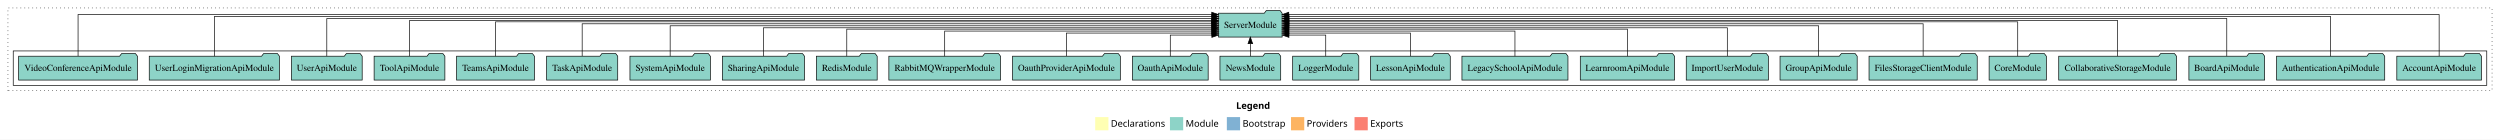
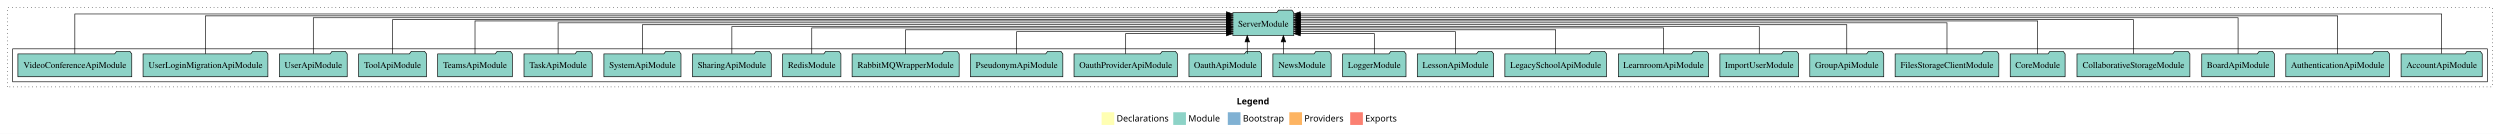
- <svg xmlns="http://www.w3.org/2000/svg" width="3779pt" height="211pt" viewBox="0.00 0.00 3779.00 211.00">
+ <svg xmlns="http://www.w3.org/2000/svg" width="3942pt" height="211pt" viewBox="0.00 0.00 3942.00 211.00">
  <g id="graph0" class="graph" transform="scale(1 1) rotate(0) translate(4 207)">
-     <polygon fill="white" stroke="transparent" points="-4,4 -4,-207 3775,-207 3775,4 -4,4" />
-     <text text-anchor="start" x="1864.51" y="-42.4" font-family="Times-12" font-weight="bold" font-size="14.00">Legend</text>
-     <polygon fill="#ffffb3" stroke="transparent" points="1651.5,-10 1651.5,-30 1671.5,-30 1671.5,-10 1651.5,-10" />
-     <text text-anchor="start" x="1675.13" y="-15.4" font-family="Times-12" font-size="14.00">  Declarations</text>
-     <polygon fill="#8dd3c7" stroke="transparent" points="1764.5,-10 1764.5,-30 1784.5,-30 1784.5,-10 1764.5,-10" />
-     <text text-anchor="start" x="1788.23" y="-15.4" font-family="Times-12" font-size="14.00">  Module</text>
-     <polygon fill="#80b1d3" stroke="transparent" points="1850.5,-10 1850.5,-30 1870.5,-30 1870.5,-10 1850.5,-10" />
-     <text text-anchor="start" x="1874.28" y="-15.4" font-family="Times-12" font-size="14.00">  Bootstrap</text>
-     <polygon fill="#fdb462" stroke="transparent" points="1947.5,-10 1947.5,-30 1967.5,-30 1967.5,-10 1947.5,-10" />
-     <text text-anchor="start" x="1971.17" y="-15.4" font-family="Times-12" font-size="14.00">  Providers</text>
-     <polygon fill="#fb8072" stroke="transparent" points="2043.5,-10 2043.5,-30 2063.5,-30 2063.5,-10 2043.5,-10" />
-     <text text-anchor="start" x="2067.23" y="-15.4" font-family="Times-12" font-size="14.00">  Exports</text>
+     <polygon fill="white" stroke="transparent" points="-4,4 -4,-207 3938,-207 3938,4 -4,4" />
+     <text text-anchor="start" x="1946.01" y="-42.4" font-family="Times-12" font-weight="bold" font-size="14.00">Legend</text>
+     <polygon fill="#ffffb3" stroke="transparent" points="1733,-10 1733,-30 1753,-30 1753,-10 1733,-10" />
+     <text text-anchor="start" x="1756.63" y="-15.4" font-family="Times-12" font-size="14.00">  Declarations</text>
+     <polygon fill="#8dd3c7" stroke="transparent" points="1846,-10 1846,-30 1866,-30 1866,-10 1846,-10" />
+     <text text-anchor="start" x="1869.73" y="-15.4" font-family="Times-12" font-size="14.00">  Module</text>
+     <polygon fill="#80b1d3" stroke="transparent" points="1932,-10 1932,-30 1952,-30 1952,-10 1932,-10" />
+     <text text-anchor="start" x="1955.78" y="-15.4" font-family="Times-12" font-size="14.00">  Bootstrap</text>
+     <polygon fill="#fdb462" stroke="transparent" points="2029,-10 2029,-30 2049,-30 2049,-10 2029,-10" />
+     <text text-anchor="start" x="2052.67" y="-15.4" font-family="Times-12" font-size="14.00">  Providers</text>
+     <polygon fill="#fb8072" stroke="transparent" points="2125,-10 2125,-30 2145,-30 2145,-10 2125,-10" />
+     <text text-anchor="start" x="2148.73" y="-15.4" font-family="Times-12" font-size="14.00">  Exports</text>
    <g id="clust1" class="cluster">
-       <polygon fill="none" stroke="black" stroke-dasharray="1,5" points="8,-70 8,-195 3763,-195 3763,-70 8,-70" />
+       <polygon fill="none" stroke="black" stroke-dasharray="1,5" points="8,-70 8,-195 3926,-195 3926,-70 8,-70" />
    </g>
    <g id="clust3" class="cluster">
-       <polygon fill="none" stroke="black" points="16,-78 16,-130 3755,-130 3755,-78 16,-78" />
+       <polygon fill="none" stroke="black" points="16,-78 16,-130 3918,-130 3918,-78 16,-78" />
    </g>
    <g id="node1" class="node">
-       <polygon fill="#8dd3c7" stroke="black" points="3746.97,-122 3743.97,-126 3722.97,-126 3719.97,-122 3619.03,-122 3619.03,-86 3746.97,-86 3746.97,-122" />
-       <text text-anchor="middle" x="3683" y="-99.8" font-family="Times,serif" font-size="14.00">AccountApiModule</text>
-     </g>
-     <g id="node26" class="node">
-       <polygon fill="#8dd3c7" stroke="black" points="1934.08,-187 1931.08,-191 1910.08,-191 1907.08,-187 1837.92,-187 1837.92,-151 1934.08,-151 1934.08,-187" />
-       <text text-anchor="middle" x="1886" y="-164.8" font-family="Times,serif" font-size="14.00">ServerModule</text>
+       <polygon fill="#8dd3c7" stroke="black" points="3909.97,-122 3906.97,-126 3885.97,-126 3882.97,-122 3782.03,-122 3782.03,-86 3909.97,-86 3909.97,-122" />
+       <text text-anchor="middle" x="3846" y="-99.8" font-family="Times,serif" font-size="14.00">AccountApiModule</text>
+     </g>
+     <g id="node27" class="node">
+       <polygon fill="#8dd3c7" stroke="black" points="2036.08,-187 2033.08,-191 2012.08,-191 2009.08,-187 1939.92,-187 1939.92,-151 2036.08,-151 2036.08,-187" />
+       <text text-anchor="middle" x="1988" y="-164.8" font-family="Times,serif" font-size="14.00">ServerModule</text>
    </g>
    <g id="edge1" class="edge">
-       <path fill="none" stroke="black" d="M3683,-122.38C3683,-146.28 3683,-185 3683,-185 3683,-185 1944.07,-185 1944.07,-185" />
-       <polygon fill="black" stroke="black" points="1944.07,-181.5 1934.07,-185 1944.07,-188.5 1944.07,-181.5" />
+       <path fill="none" stroke="black" d="M3846,-122.38C3846,-146.28 3846,-185 3846,-185 3846,-185 2046.27,-185 2046.27,-185" />
+       <polygon fill="black" stroke="black" points="2046.27,-181.5 2036.27,-185 2046.27,-188.5 2046.27,-181.5" />
    </g>
    <g id="node2" class="node">
-       <polygon fill="#8dd3c7" stroke="black" points="3600.75,-122 3597.75,-126 3576.75,-126 3573.75,-122 3437.25,-122 3437.25,-86 3600.75,-86 3600.75,-122" />
-       <text text-anchor="middle" x="3519" y="-99.8" font-family="Times,serif" font-size="14.00">AuthenticationApiModule</text>
+       <polygon fill="#8dd3c7" stroke="black" points="3763.75,-122 3760.75,-126 3739.75,-126 3736.75,-122 3600.25,-122 3600.25,-86 3763.75,-86 3763.75,-122" />
+       <text text-anchor="middle" x="3682" y="-99.8" font-family="Times,serif" font-size="14.00">AuthenticationApiModule</text>
    </g>
    <g id="edge2" class="edge">
-       <path fill="none" stroke="black" d="M3519,-122.09C3519,-145.13 3519,-182 3519,-182 3519,-182 1944.43,-182 1944.43,-182" />
-       <polygon fill="black" stroke="black" points="1944.43,-178.5 1934.43,-182 1944.43,-185.5 1944.43,-178.5" />
+       <path fill="none" stroke="black" d="M3682,-122.09C3682,-145.13 3682,-182 3682,-182 3682,-182 2046.42,-182 2046.42,-182" />
+       <polygon fill="black" stroke="black" points="2046.42,-178.5 2036.42,-182 2046.42,-185.5 2046.42,-178.5" />
    </g>
    <g id="node3" class="node">
-       <polygon fill="#8dd3c7" stroke="black" points="3419.26,-122 3416.26,-126 3395.26,-126 3392.26,-122 3304.74,-122 3304.74,-86 3419.26,-86 3419.26,-122" />
-       <text text-anchor="middle" x="3362" y="-99.8" font-family="Times,serif" font-size="14.00">BoardApiModule</text>
+       <polygon fill="#8dd3c7" stroke="black" points="3582.26,-122 3579.26,-126 3558.26,-126 3555.26,-122 3467.74,-122 3467.74,-86 3582.26,-86 3582.26,-122" />
+       <text text-anchor="middle" x="3525" y="-99.8" font-family="Times,serif" font-size="14.00">BoardApiModule</text>
    </g>
    <g id="edge3" class="edge">
-       <path fill="none" stroke="black" d="M3362,-122.16C3362,-144.35 3362,-179 3362,-179 3362,-179 1944.27,-179 1944.27,-179" />
-       <polygon fill="black" stroke="black" points="1944.27,-175.5 1934.27,-179 1944.27,-182.5 1944.27,-175.5" />
+       <path fill="none" stroke="black" d="M3525,-122.16C3525,-144.35 3525,-179 3525,-179 3525,-179 2046.11,-179 2046.11,-179" />
+       <polygon fill="black" stroke="black" points="2046.11,-175.5 2036.11,-179 2046.11,-182.5 2046.11,-175.5" />
    </g>
    <g id="node4" class="node">
-       <polygon fill="#8dd3c7" stroke="black" points="3286.02,-122 3283.02,-126 3262.02,-126 3259.02,-122 3107.98,-122 3107.98,-86 3286.02,-86 3286.02,-122" />
-       <text text-anchor="middle" x="3197" y="-99.8" font-family="Times,serif" font-size="14.00">CollaborativeStorageModule</text>
+       <polygon fill="#8dd3c7" stroke="black" points="3449.02,-122 3446.02,-126 3425.02,-126 3422.02,-122 3270.98,-122 3270.98,-86 3449.02,-86 3449.02,-122" />
+       <text text-anchor="middle" x="3360" y="-99.8" font-family="Times,serif" font-size="14.00">CollaborativeStorageModule</text>
    </g>
    <g id="edge4" class="edge">
-       <path fill="none" stroke="black" d="M3197,-122.17C3197,-143.5 3197,-176 3197,-176 3197,-176 1944.21,-176 1944.21,-176" />
-       <polygon fill="black" stroke="black" points="1944.21,-172.5 1934.21,-176 1944.21,-179.5 1944.21,-172.5" />
+       <path fill="none" stroke="black" d="M3360,-122.17C3360,-143.5 3360,-176 3360,-176 3360,-176 2046.43,-176 2046.43,-176" />
+       <polygon fill="black" stroke="black" points="2046.43,-172.5 2036.43,-176 2046.43,-179.5 2046.43,-172.5" />
    </g>
    <g id="node5" class="node">
-       <polygon fill="#8dd3c7" stroke="black" points="3089.26,-122 3086.26,-126 3065.26,-126 3062.26,-122 3002.74,-122 3002.74,-86 3089.26,-86 3089.26,-122" />
-       <text text-anchor="middle" x="3046" y="-99.8" font-family="Times,serif" font-size="14.00">CoreModule</text>
+       <polygon fill="#8dd3c7" stroke="black" points="3252.26,-122 3249.26,-126 3228.26,-126 3225.26,-122 3165.74,-122 3165.74,-86 3252.26,-86 3252.26,-122" />
+       <text text-anchor="middle" x="3209" y="-99.8" font-family="Times,serif" font-size="14.00">CoreModule</text>
    </g>
    <g id="edge5" class="edge">
-       <path fill="none" stroke="black" d="M3046,-122.03C3046,-142.77 3046,-174 3046,-174 3046,-174 1944.37,-174 1944.37,-174" />
-       <polygon fill="black" stroke="black" points="1944.37,-170.5 1934.37,-174 1944.37,-177.5 1944.37,-170.5" />
+       <path fill="none" stroke="black" d="M3209,-122.03C3209,-142.77 3209,-174 3209,-174 3209,-174 2046.24,-174 2046.24,-174" />
+       <polygon fill="black" stroke="black" points="2046.24,-170.5 2036.24,-174 2046.24,-177.5 2046.24,-170.5" />
    </g>
    <g id="node6" class="node">
-       <polygon fill="#8dd3c7" stroke="black" points="2984.76,-122 2981.76,-126 2960.76,-126 2957.76,-122 2821.24,-122 2821.24,-86 2984.76,-86 2984.76,-122" />
-       <text text-anchor="middle" x="2903" y="-99.8" font-family="Times,serif" font-size="14.00">FilesStorageClientModule</text>
+       <polygon fill="#8dd3c7" stroke="black" points="3147.76,-122 3144.76,-126 3123.76,-126 3120.76,-122 2984.24,-122 2984.24,-86 3147.76,-86 3147.76,-122" />
+       <text text-anchor="middle" x="3066" y="-99.8" font-family="Times,serif" font-size="14.00">FilesStorageClientModule</text>
    </g>
    <g id="edge6" class="edge">
-       <path fill="none" stroke="black" d="M2903,-122.31C2903,-142.15 2903,-171 2903,-171 2903,-171 1944.37,-171 1944.37,-171" />
-       <polygon fill="black" stroke="black" points="1944.37,-167.5 1934.37,-171 1944.37,-174.5 1944.37,-167.5" />
+       <path fill="none" stroke="black" d="M3066,-122.31C3066,-142.15 3066,-171 3066,-171 3066,-171 2046.06,-171 2046.06,-171" />
+       <polygon fill="black" stroke="black" points="2046.06,-167.5 2036.06,-171 2046.06,-174.5 2046.06,-167.5" />
    </g>
    <g id="node7" class="node">
-       <polygon fill="#8dd3c7" stroke="black" points="2803.31,-122 2800.31,-126 2779.31,-126 2776.31,-122 2686.69,-122 2686.69,-86 2803.31,-86 2803.31,-122" />
-       <text text-anchor="middle" x="2745" y="-99.8" font-family="Times,serif" font-size="14.00">GroupApiModule</text>
+       <polygon fill="#8dd3c7" stroke="black" points="2966.31,-122 2963.31,-126 2942.31,-126 2939.31,-122 2849.69,-122 2849.69,-86 2966.31,-86 2966.31,-122" />
+       <text text-anchor="middle" x="2908" y="-99.8" font-family="Times,serif" font-size="14.00">GroupApiModule</text>
    </g>
    <g id="edge7" class="edge">
-       <path fill="none" stroke="black" d="M2745,-122.17C2745,-141.09 2745,-168 2745,-168 2745,-168 1944.33,-168 1944.33,-168" />
-       <polygon fill="black" stroke="black" points="1944.33,-164.5 1934.33,-168 1944.33,-171.5 1944.33,-164.5" />
+       <path fill="none" stroke="black" d="M2908,-122.17C2908,-141.09 2908,-168 2908,-168 2908,-168 2046.17,-168 2046.17,-168" />
+       <polygon fill="black" stroke="black" points="2046.17,-164.5 2036.17,-168 2046.17,-171.5 2046.17,-164.5" />
    </g>
    <g id="node8" class="node">
-       <polygon fill="#8dd3c7" stroke="black" points="2669.08,-122 2666.08,-126 2645.08,-126 2642.08,-122 2544.92,-122 2544.92,-86 2669.08,-86 2669.08,-122" />
-       <text text-anchor="middle" x="2607" y="-99.8" font-family="Times,serif" font-size="14.00">ImportUserModule</text>
+       <polygon fill="#8dd3c7" stroke="black" points="2832.08,-122 2829.08,-126 2808.08,-126 2805.08,-122 2707.92,-122 2707.92,-86 2832.08,-86 2832.08,-122" />
+       <text text-anchor="middle" x="2770" y="-99.8" font-family="Times,serif" font-size="14.00">ImportUserModule</text>
    </g>
    <g id="edge8" class="edge">
-       <path fill="none" stroke="black" d="M2607,-122.3C2607,-140.27 2607,-165 2607,-165 2607,-165 1944.15,-165 1944.15,-165" />
-       <polygon fill="black" stroke="black" points="1944.15,-161.5 1934.15,-165 1944.15,-168.5 1944.15,-161.5" />
+       <path fill="none" stroke="black" d="M2770,-122.3C2770,-140.27 2770,-165 2770,-165 2770,-165 2046.33,-165 2046.33,-165" />
+       <polygon fill="black" stroke="black" points="2046.33,-161.5 2036.33,-165 2046.33,-168.5 2046.33,-161.5" />
    </g>
    <g id="node9" class="node">
-       <polygon fill="#8dd3c7" stroke="black" points="2527.24,-122 2524.24,-126 2503.24,-126 2500.24,-122 2384.76,-122 2384.76,-86 2527.24,-86 2527.24,-122" />
-       <text text-anchor="middle" x="2456" y="-99.8" font-family="Times,serif" font-size="14.00">LearnroomApiModule</text>
+       <polygon fill="#8dd3c7" stroke="black" points="2690.24,-122 2687.24,-126 2666.24,-126 2663.24,-122 2547.76,-122 2547.76,-86 2690.24,-86 2690.24,-122" />
+       <text text-anchor="middle" x="2619" y="-99.8" font-family="Times,serif" font-size="14.00">LearnroomApiModule</text>
    </g>
    <g id="edge9" class="edge">
-       <path fill="none" stroke="black" d="M2456,-122.02C2456,-139.37 2456,-163 2456,-163 2456,-163 1944.11,-163 1944.11,-163" />
-       <polygon fill="black" stroke="black" points="1944.11,-159.5 1934.11,-163 1944.11,-166.5 1944.11,-159.5" />
+       <path fill="none" stroke="black" d="M2619,-122.02C2619,-139.37 2619,-163 2619,-163 2619,-163 2046.21,-163 2046.21,-163" />
+       <polygon fill="black" stroke="black" points="2046.21,-159.5 2036.21,-163 2046.21,-166.5 2046.21,-159.5" />
    </g>
    <g id="node10" class="node">
-       <polygon fill="#8dd3c7" stroke="black" points="2366.13,-122 2363.13,-126 2342.13,-126 2339.13,-122 2205.87,-122 2205.87,-86 2366.13,-86 2366.13,-122" />
-       <text text-anchor="middle" x="2286" y="-99.8" font-family="Times,serif" font-size="14.00">LegacySchoolApiModule</text>
+       <polygon fill="#8dd3c7" stroke="black" points="2529.13,-122 2526.13,-126 2505.13,-126 2502.13,-122 2368.87,-122 2368.87,-86 2529.13,-86 2529.13,-122" />
+       <text text-anchor="middle" x="2449" y="-99.8" font-family="Times,serif" font-size="14.00">LegacySchoolApiModule</text>
    </g>
    <g id="edge10" class="edge">
-       <path fill="none" stroke="black" d="M2286,-122.03C2286,-138.4 2286,-160 2286,-160 2286,-160 1944.25,-160 1944.25,-160" />
-       <polygon fill="black" stroke="black" points="1944.25,-156.5 1934.25,-160 1944.25,-163.5 1944.25,-156.5" />
+       <path fill="none" stroke="black" d="M2449,-122.03C2449,-138.4 2449,-160 2449,-160 2449,-160 2046.46,-160 2046.46,-160" />
+       <polygon fill="black" stroke="black" points="2046.46,-156.5 2036.46,-160 2046.46,-163.5 2046.46,-156.5" />
    </g>
    <g id="node11" class="node">
-       <polygon fill="#8dd3c7" stroke="black" points="2188.2,-122 2185.2,-126 2164.2,-126 2161.2,-122 2067.8,-122 2067.8,-86 2188.2,-86 2188.2,-122" />
-       <text text-anchor="middle" x="2128" y="-99.8" font-family="Times,serif" font-size="14.00">LessonApiModule</text>
+       <polygon fill="#8dd3c7" stroke="black" points="2351.2,-122 2348.2,-126 2327.2,-126 2324.2,-122 2230.8,-122 2230.8,-86 2351.2,-86 2351.2,-122" />
+       <text text-anchor="middle" x="2291" y="-99.8" font-family="Times,serif" font-size="14.00">LessonApiModule</text>
    </g>
    <g id="edge11" class="edge">
-       <path fill="none" stroke="black" d="M2128,-122.24C2128,-137.57 2128,-157 2128,-157 2128,-157 1944.1,-157 1944.1,-157" />
-       <polygon fill="black" stroke="black" points="1944.1,-153.5 1934.1,-157 1944.1,-160.5 1944.1,-153.5" />
+       <path fill="none" stroke="black" d="M2291,-122.24C2291,-137.57 2291,-157 2291,-157 2291,-157 2046.35,-157 2046.35,-157" />
+       <polygon fill="black" stroke="black" points="2046.35,-153.5 2036.35,-157 2046.35,-160.5 2046.35,-153.5" />
    </g>
    <g id="node12" class="node">
-       <polygon fill="#8dd3c7" stroke="black" points="2049.98,-122 2046.98,-126 2025.98,-126 2022.98,-122 1950.02,-122 1950.02,-86 2049.98,-86 2049.98,-122" />
-       <text text-anchor="middle" x="2000" y="-99.8" font-family="Times,serif" font-size="14.00">LoggerModule</text>
+       <polygon fill="#8dd3c7" stroke="black" points="2212.98,-122 2209.98,-126 2188.98,-126 2185.98,-122 2113.02,-122 2113.02,-86 2212.98,-86 2212.98,-122" />
+       <text text-anchor="middle" x="2163" y="-99.8" font-family="Times,serif" font-size="14.00">LoggerModule</text>
    </g>
    <g id="edge12" class="edge">
-       <path fill="none" stroke="black" d="M2000,-122.05C2000,-136.37 2000,-154 2000,-154 2000,-154 1944.35,-154 1944.35,-154" />
-       <polygon fill="black" stroke="black" points="1944.35,-150.5 1934.35,-154 1944.35,-157.5 1944.35,-150.5" />
+       <path fill="none" stroke="black" d="M2163,-122.05C2163,-136.37 2163,-154 2163,-154 2163,-154 2046.28,-154 2046.28,-154" />
+       <polygon fill="black" stroke="black" points="2046.28,-150.5 2036.28,-154 2046.28,-157.5 2046.28,-150.5" />
    </g>
    <g id="node13" class="node">
-       <polygon fill="#8dd3c7" stroke="black" points="1931.92,-122 1928.92,-126 1907.92,-126 1904.92,-122 1840.08,-122 1840.08,-86 1931.92,-86 1931.92,-122" />
-       <text text-anchor="middle" x="1886" y="-99.8" font-family="Times,serif" font-size="14.00">NewsModule</text>
+       <polygon fill="#8dd3c7" stroke="black" points="2094.92,-122 2091.92,-126 2070.92,-126 2067.92,-122 2003.08,-122 2003.08,-86 2094.92,-86 2094.92,-122" />
+       <text text-anchor="middle" x="2049" y="-99.8" font-family="Times,serif" font-size="14.00">NewsModule</text>
    </g>
    <g id="edge13" class="edge">
-       <path fill="none" stroke="black" d="M1886,-122.11C1886,-122.11 1886,-140.99 1886,-140.99" />
-       <polygon fill="black" stroke="black" points="1882.5,-140.99 1886,-150.99 1889.5,-140.99 1882.5,-140.99" />
+       <path fill="none" stroke="black" d="M2019.67,-122.11C2019.67,-122.11 2019.67,-140.99 2019.67,-140.99" />
+       <polygon fill="black" stroke="black" points="2016.17,-140.99 2019.67,-150.99 2023.17,-140.99 2016.17,-140.99" />
    </g>
    <g id="node14" class="node">
-       <polygon fill="#8dd3c7" stroke="black" points="1822.26,-122 1819.26,-126 1798.26,-126 1795.26,-122 1707.74,-122 1707.74,-86 1822.26,-86 1822.26,-122" />
-       <text text-anchor="middle" x="1765" y="-99.8" font-family="Times,serif" font-size="14.00">OauthApiModule</text>
+       <polygon fill="#8dd3c7" stroke="black" points="1985.26,-122 1982.26,-126 1961.26,-126 1958.26,-122 1870.74,-122 1870.74,-86 1985.26,-86 1985.26,-122" />
+       <text text-anchor="middle" x="1928" y="-99.8" font-family="Times,serif" font-size="14.00">OauthApiModule</text>
    </g>
    <g id="edge14" class="edge">
-       <path fill="none" stroke="black" d="M1765,-122.05C1765,-136.37 1765,-154 1765,-154 1765,-154 1827.83,-154 1827.83,-154" />
-       <polygon fill="black" stroke="black" points="1827.83,-157.5 1837.83,-154 1827.83,-150.5 1827.83,-157.5" />
+       <path fill="none" stroke="black" d="M1962.67,-122.11C1962.67,-122.11 1962.67,-140.99 1962.67,-140.99" />
+       <polygon fill="black" stroke="black" points="1959.17,-140.99 1962.67,-150.99 1966.17,-140.99 1959.17,-140.99" />
    </g>
    <g id="node15" class="node">
-       <polygon fill="#8dd3c7" stroke="black" points="1689.47,-122 1686.47,-126 1665.47,-126 1662.47,-122 1526.53,-122 1526.53,-86 1689.47,-86 1689.47,-122" />
-       <text text-anchor="middle" x="1608" y="-99.8" font-family="Times,serif" font-size="14.00">OauthProviderApiModule</text>
+       <polygon fill="#8dd3c7" stroke="black" points="1852.47,-122 1849.47,-126 1828.47,-126 1825.47,-122 1689.53,-122 1689.53,-86 1852.47,-86 1852.47,-122" />
+       <text text-anchor="middle" x="1771" y="-99.8" font-family="Times,serif" font-size="14.00">OauthProviderApiModule</text>
    </g>
    <g id="edge15" class="edge">
-       <path fill="none" stroke="black" d="M1608,-122.24C1608,-137.57 1608,-157 1608,-157 1608,-157 1827.89,-157 1827.89,-157" />
-       <polygon fill="black" stroke="black" points="1827.89,-160.5 1837.89,-157 1827.89,-153.5 1827.89,-160.5" />
+       <path fill="none" stroke="black" d="M1771,-122.05C1771,-136.37 1771,-154 1771,-154 1771,-154 1929.84,-154 1929.84,-154" />
+       <polygon fill="black" stroke="black" points="1929.84,-157.5 1939.84,-154 1929.84,-150.5 1929.84,-157.5" />
    </g>
    <g id="node16" class="node">
+       <polygon fill="#8dd3c7" stroke="black" points="1671.88,-122 1668.88,-126 1647.88,-126 1644.88,-122 1526.12,-122 1526.12,-86 1671.88,-86 1671.88,-122" />
+       <text text-anchor="middle" x="1599" y="-99.8" font-family="Times,serif" font-size="14.00">PseudonymApiModule</text>
+     </g>
+     <g id="edge16" class="edge">
+       <path fill="none" stroke="black" d="M1599,-122.24C1599,-137.57 1599,-157 1599,-157 1599,-157 1929.91,-157 1929.91,-157" />
+       <polygon fill="black" stroke="black" points="1929.91,-160.5 1939.91,-157 1929.91,-153.5 1929.91,-160.5" />
+     </g>
+     <g id="node17" class="node">
      <polygon fill="#8dd3c7" stroke="black" points="1508.4,-122 1505.4,-126 1484.4,-126 1481.4,-122 1339.6,-122 1339.6,-86 1508.4,-86 1508.4,-122" />
      <text text-anchor="middle" x="1424" y="-99.8" font-family="Times,serif" font-size="14.00">RabbitMQWrapperModule</text>
    </g>
-     <g id="edge16" class="edge">
-       <path fill="none" stroke="black" d="M1424,-122.03C1424,-138.4 1424,-160 1424,-160 1424,-160 1827.87,-160 1827.87,-160" />
-       <polygon fill="black" stroke="black" points="1827.87,-163.5 1837.87,-160 1827.87,-156.5 1827.87,-163.5" />
-     </g>
-     <g id="node17" class="node">
+     <g id="edge17" class="edge">
+       <path fill="none" stroke="black" d="M1424,-122.03C1424,-138.4 1424,-160 1424,-160 1424,-160 1929.91,-160 1929.91,-160" />
+       <polygon fill="black" stroke="black" points="1929.91,-163.5 1939.91,-160 1929.91,-156.5 1929.91,-163.5" />
+     </g>
+     <g id="node18" class="node">
      <polygon fill="#8dd3c7" stroke="black" points="1321.94,-122 1318.94,-126 1297.94,-126 1294.94,-122 1230.06,-122 1230.06,-86 1321.94,-86 1321.94,-122" />
      <text text-anchor="middle" x="1276" y="-99.8" font-family="Times,serif" font-size="14.00">RedisModule</text>
    </g>
-     <g id="edge17" class="edge">
-       <path fill="none" stroke="black" d="M1276,-122.02C1276,-139.37 1276,-163 1276,-163 1276,-163 1827.88,-163 1827.88,-163" />
-       <polygon fill="black" stroke="black" points="1827.88,-166.5 1837.88,-163 1827.88,-159.5 1827.88,-166.5" />
-     </g>
-     <g id="node18" class="node">
+     <g id="edge18" class="edge">
+       <path fill="none" stroke="black" d="M1276,-122.02C1276,-139.37 1276,-163 1276,-163 1276,-163 1929.9,-163 1929.9,-163" />
+       <polygon fill="black" stroke="black" points="1929.9,-166.5 1939.9,-163 1929.9,-159.5 1929.9,-166.5" />
+     </g>
+     <g id="node19" class="node">
      <polygon fill="#8dd3c7" stroke="black" points="1212.1,-122 1209.1,-126 1188.1,-126 1185.1,-122 1087.9,-122 1087.9,-86 1212.1,-86 1212.1,-122" />
      <text text-anchor="middle" x="1150" y="-99.8" font-family="Times,serif" font-size="14.00">SharingApiModule</text>
    </g>
-     <g id="edge18" class="edge">
-       <path fill="none" stroke="black" d="M1150,-122.3C1150,-140.27 1150,-165 1150,-165 1150,-165 1827.71,-165 1827.71,-165" />
-       <polygon fill="black" stroke="black" points="1827.71,-168.5 1837.71,-165 1827.71,-161.5 1827.71,-168.5" />
-     </g>
-     <g id="node19" class="node">
+     <g id="edge19" class="edge">
+       <path fill="none" stroke="black" d="M1150,-122.3C1150,-140.27 1150,-165 1150,-165 1150,-165 1929.94,-165 1929.94,-165" />
+       <polygon fill="black" stroke="black" points="1929.94,-168.5 1939.94,-165 1929.94,-161.5 1929.94,-168.5" />
+     </g>
+     <g id="node20" class="node">
      <polygon fill="#8dd3c7" stroke="black" points="1069.77,-122 1066.77,-126 1045.77,-126 1042.77,-122 948.23,-122 948.23,-86 1069.77,-86 1069.77,-122" />
      <text text-anchor="middle" x="1009" y="-99.8" font-family="Times,serif" font-size="14.00">SystemApiModule</text>
    </g>
-     <g id="edge19" class="edge">
-       <path fill="none" stroke="black" d="M1009,-122.17C1009,-141.09 1009,-168 1009,-168 1009,-168 1827.91,-168 1827.91,-168" />
-       <polygon fill="black" stroke="black" points="1827.91,-171.5 1837.91,-168 1827.91,-164.5 1827.91,-171.5" />
-     </g>
-     <g id="node20" class="node">
+     <g id="edge20" class="edge">
+       <path fill="none" stroke="black" d="M1009,-122.17C1009,-141.09 1009,-168 1009,-168 1009,-168 1929.79,-168 1929.79,-168" />
+       <polygon fill="black" stroke="black" points="1929.79,-171.5 1939.79,-168 1929.79,-164.5 1929.79,-171.5" />
+     </g>
+     <g id="node21" class="node">
      <polygon fill="#8dd3c7" stroke="black" points="929.76,-122 926.76,-126 905.76,-126 902.76,-122 822.24,-122 822.24,-86 929.76,-86 929.76,-122" />
      <text text-anchor="middle" x="876" y="-99.8" font-family="Times,serif" font-size="14.00">TaskApiModule</text>
    </g>
-     <g id="edge20" class="edge">
-       <path fill="none" stroke="black" d="M876,-122.31C876,-142.15 876,-171 876,-171 876,-171 1827.63,-171 1827.63,-171" />
-       <polygon fill="black" stroke="black" points="1827.63,-174.5 1837.63,-171 1827.63,-167.5 1827.63,-174.5" />
-     </g>
-     <g id="node21" class="node">
+     <g id="edge21" class="edge">
+       <path fill="none" stroke="black" d="M876,-122.31C876,-142.15 876,-171 876,-171 876,-171 1929.86,-171 1929.86,-171" />
+       <polygon fill="black" stroke="black" points="1929.86,-174.5 1939.86,-171 1929.86,-167.5 1929.86,-174.5" />
+     </g>
+     <g id="node22" class="node">
      <polygon fill="#8dd3c7" stroke="black" points="803.86,-122 800.86,-126 779.86,-126 776.86,-122 686.14,-122 686.14,-86 803.86,-86 803.86,-122" />
      <text text-anchor="middle" x="745" y="-99.8" font-family="Times,serif" font-size="14.00">TeamsApiModule</text>
    </g>
-     <g id="edge21" class="edge">
-       <path fill="none" stroke="black" d="M745,-122.03C745,-142.77 745,-174 745,-174 745,-174 1827.7,-174 1827.7,-174" />
-       <polygon fill="black" stroke="black" points="1827.7,-177.5 1837.7,-174 1827.7,-170.5 1827.7,-177.5" />
-     </g>
-     <g id="node22" class="node">
+     <g id="edge22" class="edge">
+       <path fill="none" stroke="black" d="M745,-122.03C745,-142.77 745,-174 745,-174 745,-174 1929.65,-174 1929.65,-174" />
+       <polygon fill="black" stroke="black" points="1929.65,-177.5 1939.65,-174 1929.65,-170.5 1929.65,-177.5" />
+     </g>
+     <g id="node23" class="node">
      <polygon fill="#8dd3c7" stroke="black" points="668.49,-122 665.49,-126 644.49,-126 641.49,-122 561.51,-122 561.51,-86 668.49,-86 668.49,-122" />
      <text text-anchor="middle" x="615" y="-99.8" font-family="Times,serif" font-size="14.00">ToolApiModule</text>
    </g>
-     <g id="edge22" class="edge">
-       <path fill="none" stroke="black" d="M615,-122.17C615,-143.5 615,-176 615,-176 615,-176 1827.73,-176 1827.73,-176" />
-       <polygon fill="black" stroke="black" points="1827.73,-179.5 1837.73,-176 1827.73,-172.5 1827.73,-179.5" />
-     </g>
-     <g id="node23" class="node">
+     <g id="edge23" class="edge">
+       <path fill="none" stroke="black" d="M615,-122.17C615,-143.5 615,-176 615,-176 615,-176 1929.94,-176 1929.94,-176" />
+       <polygon fill="black" stroke="black" points="1929.94,-179.5 1939.94,-176 1929.94,-172.5 1929.94,-179.5" />
+     </g>
+     <g id="node24" class="node">
      <polygon fill="#8dd3c7" stroke="black" points="543.47,-122 540.47,-126 519.47,-126 516.47,-122 436.53,-122 436.53,-86 543.47,-86 543.47,-122" />
      <text text-anchor="middle" x="490" y="-99.8" font-family="Times,serif" font-size="14.00">UserApiModule</text>
    </g>
-     <g id="edge23" class="edge">
-       <path fill="none" stroke="black" d="M490,-122.16C490,-144.35 490,-179 490,-179 490,-179 1827.95,-179 1827.95,-179" />
-       <polygon fill="black" stroke="black" points="1827.95,-182.5 1837.95,-179 1827.95,-175.5 1827.95,-182.5" />
-     </g>
-     <g id="node24" class="node">
+     <g id="edge24" class="edge">
+       <path fill="none" stroke="black" d="M490,-122.16C490,-144.35 490,-179 490,-179 490,-179 1929.86,-179 1929.86,-179" />
+       <polygon fill="black" stroke="black" points="1929.86,-182.5 1939.86,-179 1929.86,-175.5 1929.86,-182.5" />
+     </g>
+     <g id="node25" class="node">
      <polygon fill="#8dd3c7" stroke="black" points="418.41,-122 415.41,-126 394.41,-126 391.41,-122 221.59,-122 221.59,-86 418.41,-86 418.41,-122" />
      <text text-anchor="middle" x="320" y="-99.8" font-family="Times,serif" font-size="14.00">UserLoginMigrationApiModule</text>
    </g>
-     <g id="edge24" class="edge">
-       <path fill="none" stroke="black" d="M320,-122.09C320,-145.13 320,-182 320,-182 320,-182 1827.85,-182 1827.85,-182" />
-       <polygon fill="black" stroke="black" points="1827.85,-185.5 1837.85,-182 1827.85,-178.5 1827.85,-185.5" />
-     </g>
-     <g id="node25" class="node">
+     <g id="edge25" class="edge">
+       <path fill="none" stroke="black" d="M320,-122.09C320,-145.13 320,-182 320,-182 320,-182 1929.88,-182 1929.88,-182" />
+       <polygon fill="black" stroke="black" points="1929.88,-185.5 1939.88,-182 1929.88,-178.5 1929.88,-185.5" />
+     </g>
+     <g id="node26" class="node">
      <polygon fill="#8dd3c7" stroke="black" points="203.78,-122 200.78,-126 179.78,-126 176.78,-122 24.22,-122 24.22,-86 203.78,-86 203.78,-122" />
      <text text-anchor="middle" x="114" y="-99.8" font-family="Times,serif" font-size="14.00">VideoConferenceApiModule</text>
    </g>
-     <g id="edge25" class="edge">
-       <path fill="none" stroke="black" d="M114,-122.38C114,-146.28 114,-185 114,-185 114,-185 1827.68,-185 1827.68,-185" />
-       <polygon fill="black" stroke="black" points="1827.68,-188.5 1837.68,-185 1827.68,-181.5 1827.68,-188.5" />
+     <g id="edge26" class="edge">
+       <path fill="none" stroke="black" d="M114,-122.38C114,-146.28 114,-185 114,-185 114,-185 1929.79,-185 1929.79,-185" />
+       <polygon fill="black" stroke="black" points="1929.79,-188.5 1939.79,-185 1929.79,-181.5 1929.79,-188.5" />
    </g>
  </g>
</svg>
